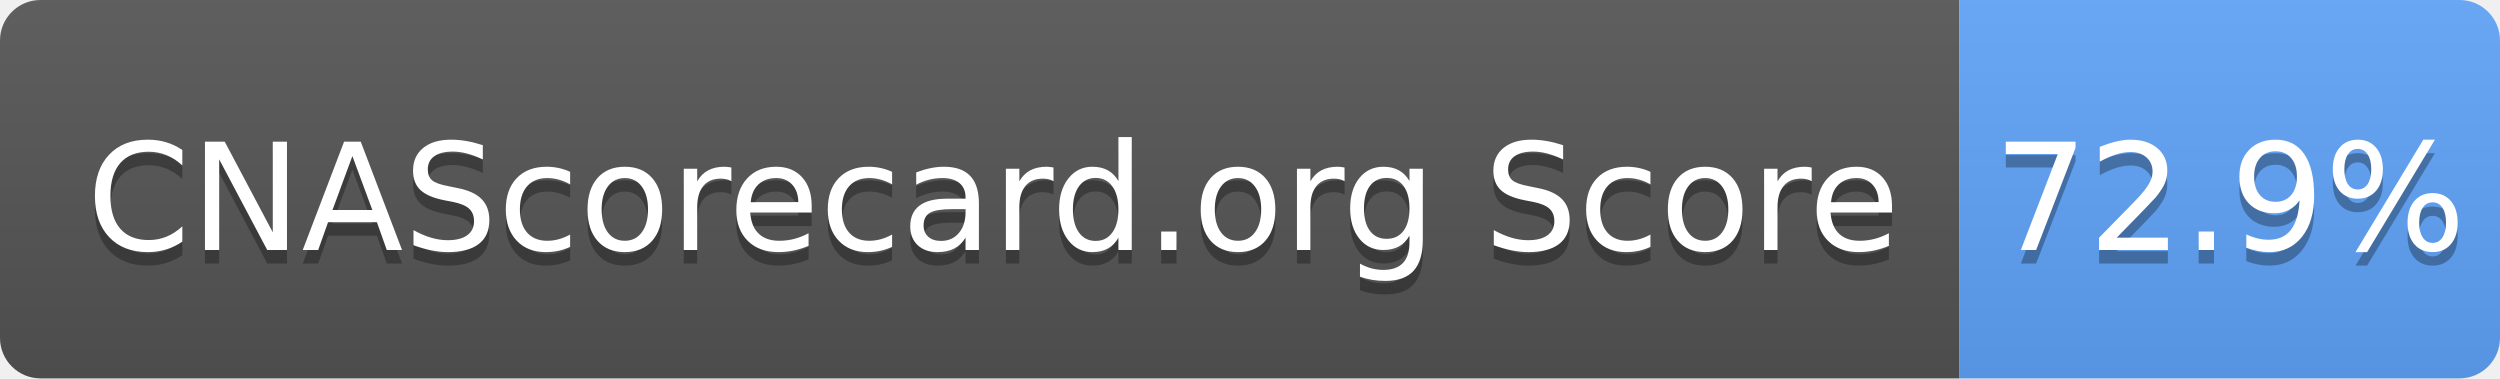
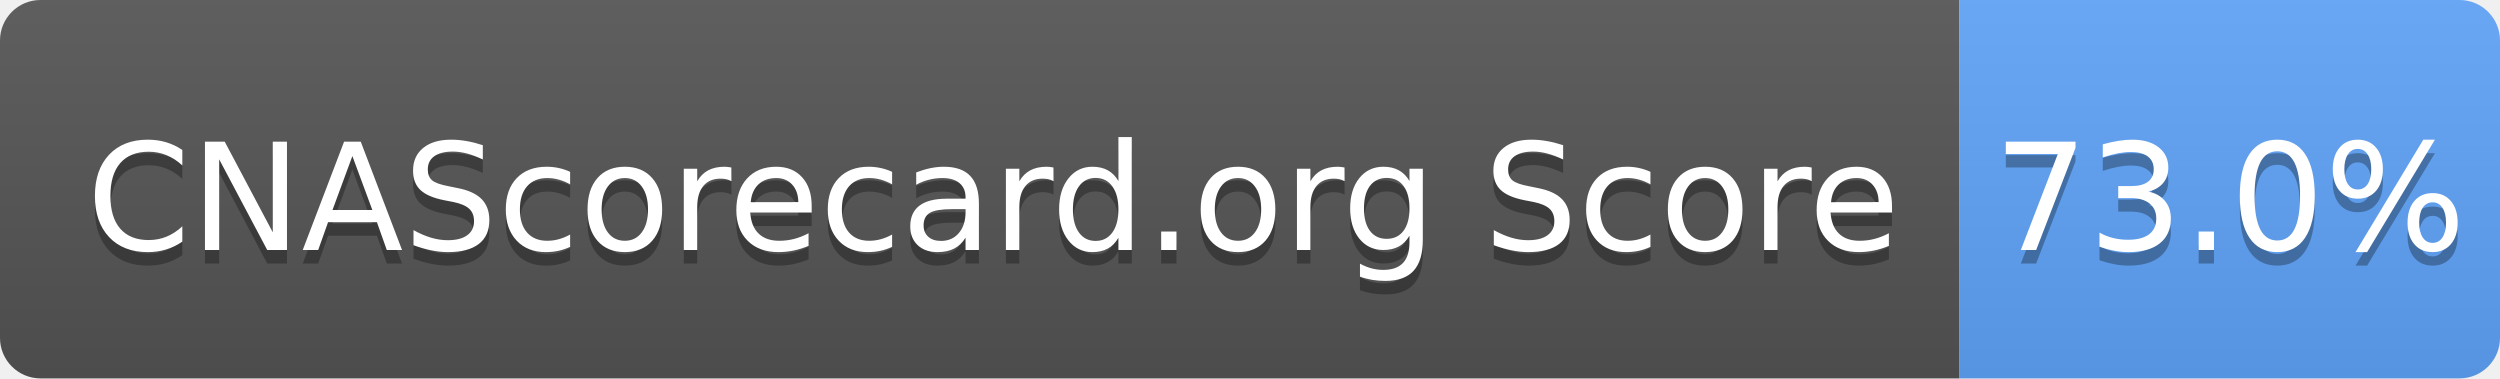
- <svg xmlns="http://www.w3.org/2000/svg" width="185" height="28" role="img" aria-label="CNAScorecard.org Score: 72.9%">
+ <svg xmlns="http://www.w3.org/2000/svg" width="185" height="28" role="img" aria-label="CNAScorecard.org Score: 73.0%">
  <linearGradient id="s" x2="0" y2="100%">
    <stop offset="0" stop-color="#bbb" stop-opacity=".1" />
    <stop offset="1" stop-opacity=".1" />
  </linearGradient>
  <clipPath id="r">
    <rect width="185" height="28" rx="3" fill="#fff" />
  </clipPath>
  <g clip-path="url(#r)">
    <rect width="145" height="28" fill="#555" />
    <rect x="145" width="40" height="28" fill="#60A5FA" />
    <rect width="185" height="28" fill="url(#s)" />
  </g>
  <g fill="#fff" text-anchor="middle" font-family="Verdana,Geneva,DejaVu Sans,sans-serif" text-rendering="geometricPrecision" font-size="110">
    <text aria-hidden="true" x="735" y="195" fill="#010101" fill-opacity=".3" transform="scale(.1)" textLength="1350">CNAScorecard.org Score</text>
    <text x="735" y="185" transform="scale(.1)" fill="#fff" textLength="1350">CNAScorecard.org Score</text>
-     <text aria-hidden="true" x="1650" y="195" fill="#010101" fill-opacity=".3" transform="scale(.1)" textLength="300">72.9%</text>
-     <text x="1650" y="185" transform="scale(.1)" fill="#fff" textLength="300">72.9%</text>
+     <text aria-hidden="true" x="1650" y="195" fill="#010101" fill-opacity=".3" transform="scale(.1)" textLength="300">73.0%</text>
+     <text x="1650" y="185" transform="scale(.1)" fill="#fff" textLength="300">73.0%</text>
  </g>
</svg>
